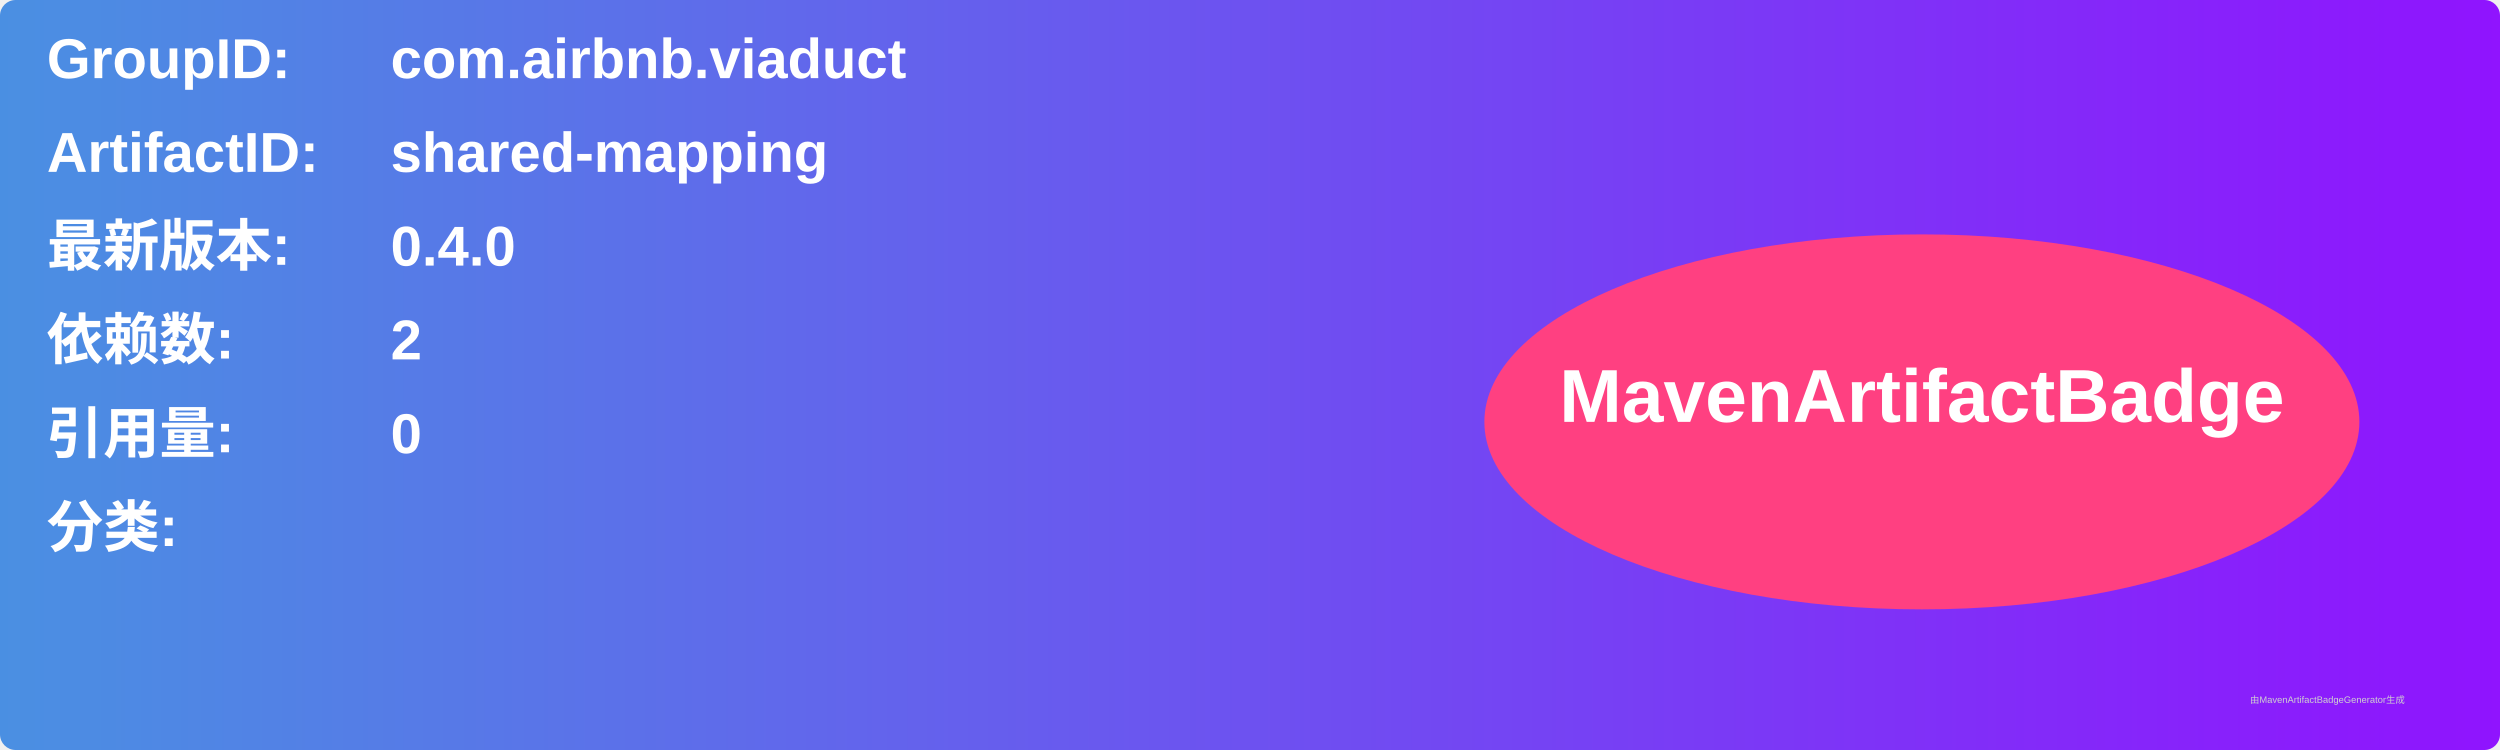
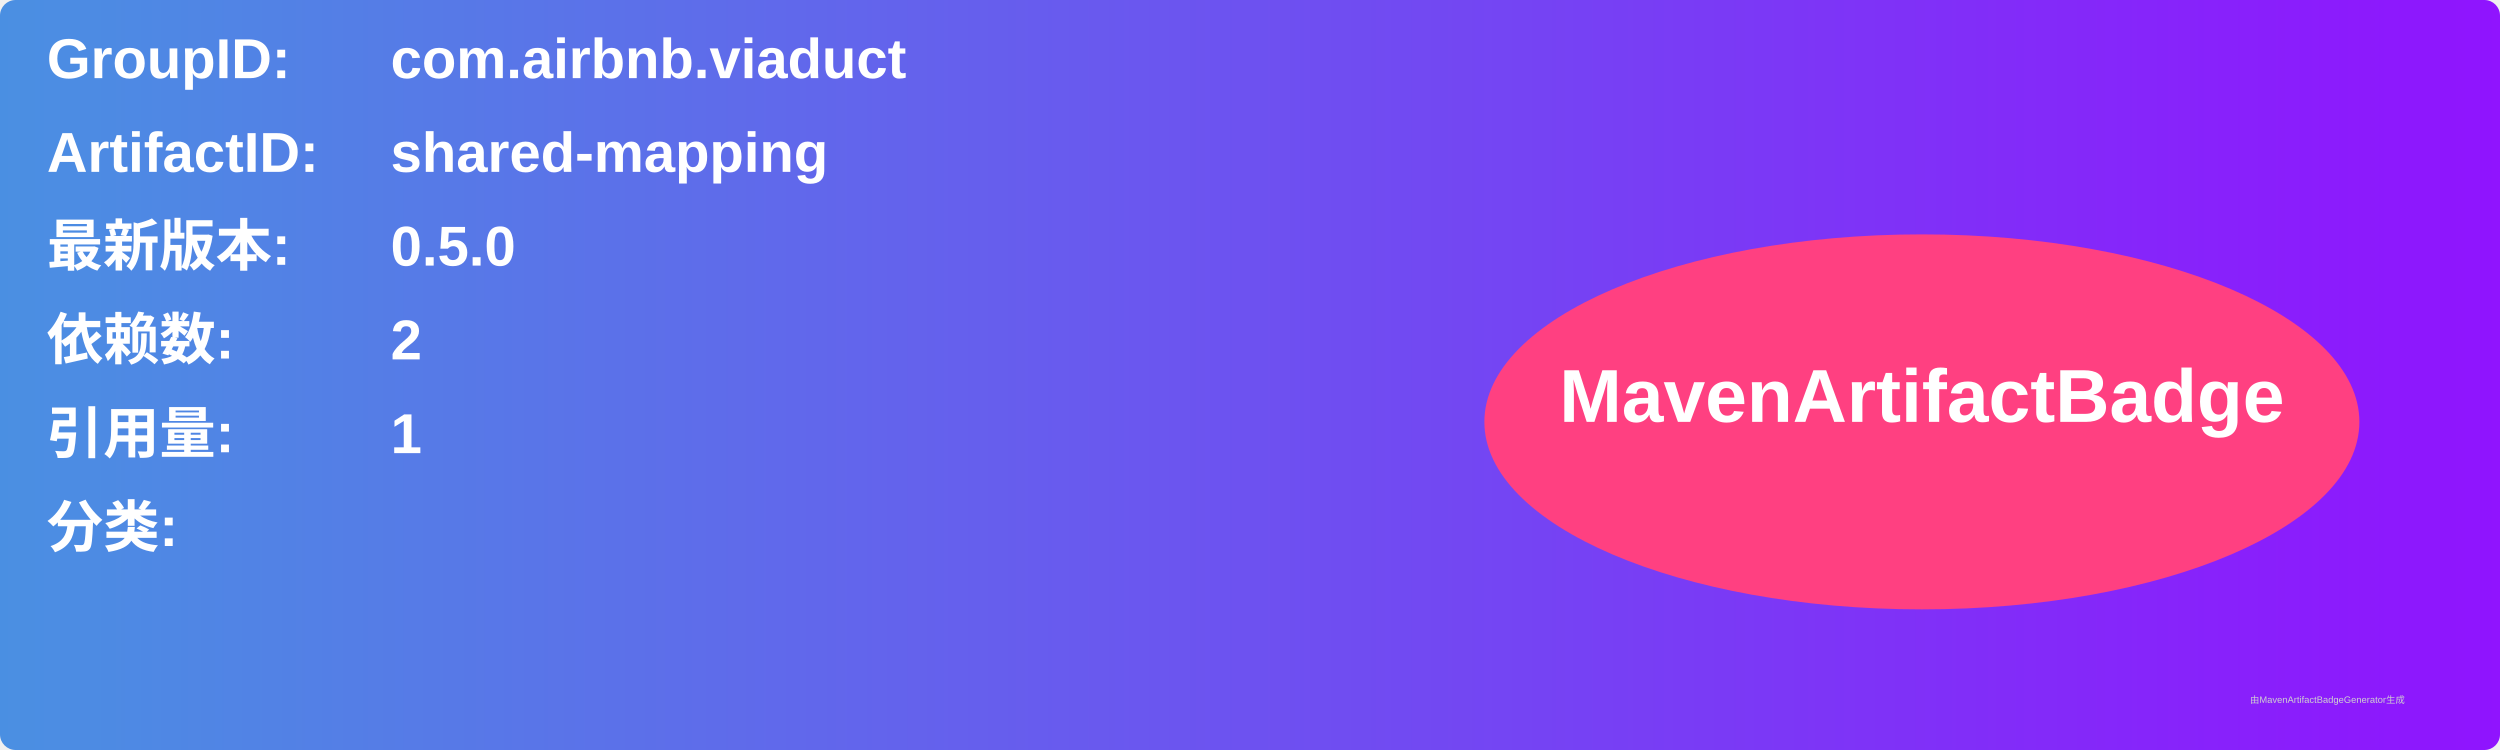
<svg xmlns="http://www.w3.org/2000/svg" width="800" height="240" viewBox="0 0 800 240">
  <linearGradient id="grad" x1="0%" y1="0%" x2="100%" y2="0%">
    <stop offset="0%" stop-color="#4a90e2" />
    <stop offset="100%" stop-color="#9013fe" />
  </linearGradient>
  <rect width="100%" height="100%" rx="5" ry="5" fill="url(#grad)" />
  <g transform="translate(15, 15)">
    <text x="0" y="10" font-family="Arial" font-size="18" fill="white" font-weight="bold" width="260">GroupID:</text>
    <text x="110" y="10" font-family="Arial" font-size="18" fill="white" font-weight="bold" width="460">com.airbnb.viaduct</text>
    <text x="0" y="40" font-family="Arial" font-size="18" fill="white" font-weight="bold" width="260">ArtifactID:</text>
    <text x="110" y="40" font-family="Arial" font-size="18" fill="white" font-weight="bold" width="460">shared-mapping</text>
    <text x="0" y="70" font-family="Arial" font-size="18" fill="white" font-weight="bold">最新版本:</text>
    <text x="110" y="70" font-family="Arial" font-size="18" fill="white" font-weight="bold">
-       <tspan font-weight="bold">0.4.0</tspan>
+       <tspan font-weight="bold">0.5.0</tspan>
    </text>
    <text x="0" y="100" font-family="Arial" font-size="18" fill="white" font-weight="bold">依赖数: </text>
    <text x="110" y="100" font-family="Arial" font-size="18" fill="white">
      <tspan font-weight="bold">2</tspan>
    </text>
    <text x="0" y="130" font-family="Arial" font-size="18" fill="white" font-weight="bold">引用量: </text>
    <text x="110" y="130" font-family="Arial" font-size="18" fill="white">
-       <tspan font-weight="bold">0</tspan>
+       <tspan font-weight="bold">1</tspan>
    </text>
    <text x="0" y="160" font-family="Arial" font-size="18" fill="white" font-weight="bold">分类:</text>
    <text x="10" y="190" font-family="Arial" font-size="10" fill="white">
      <tspan font-weight="bold" />
    </text>
    <ellipse cx="600" cy="120" rx="140" ry="60" fill="#ff4081" />
    <text x="600" y="120" text-anchor="middle" font-family="Arial" font-size="24" fill="white" font-weight="bold">MavenArtifactBadge</text>
  </g>
  <text x="720" y="225" font-family="Arial" font-size="3" fill="#d0d0d0">由MavenArtifactBadgeGenerator生成</text>
</svg>
